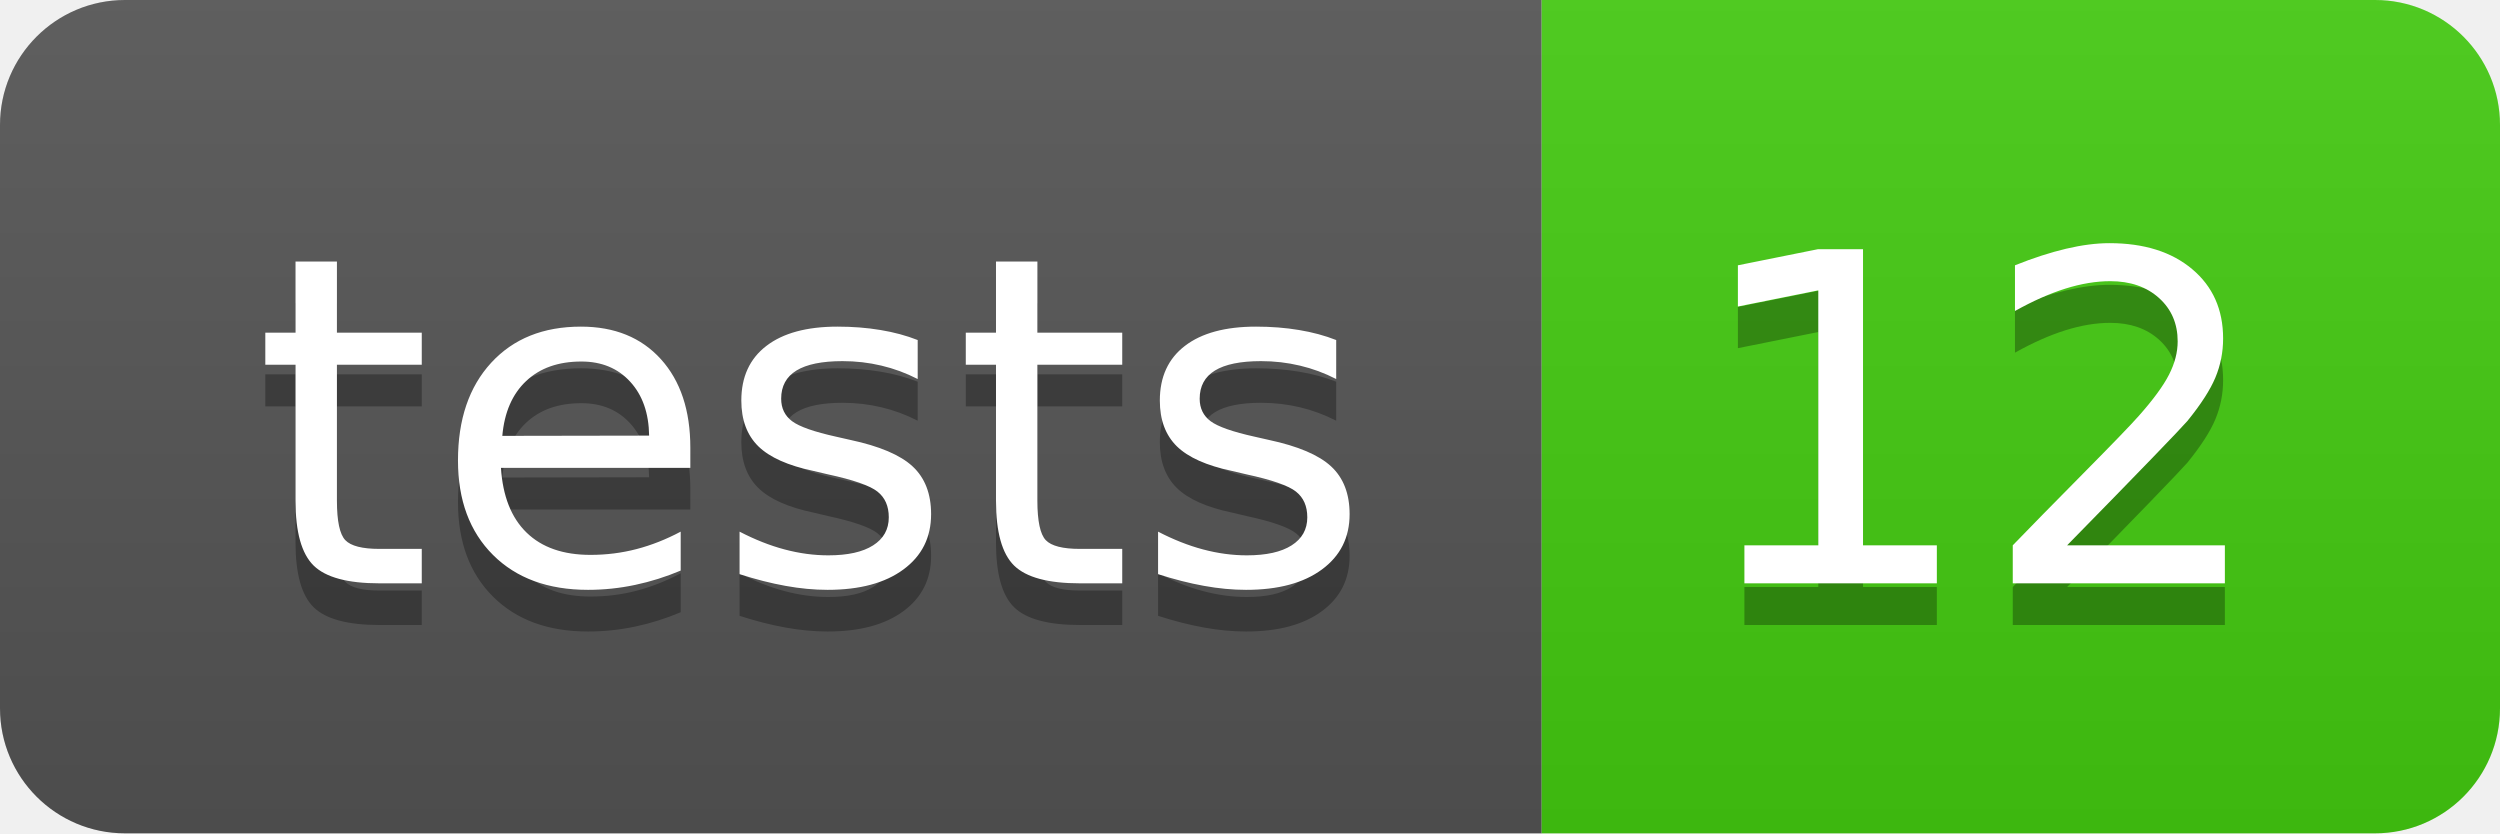
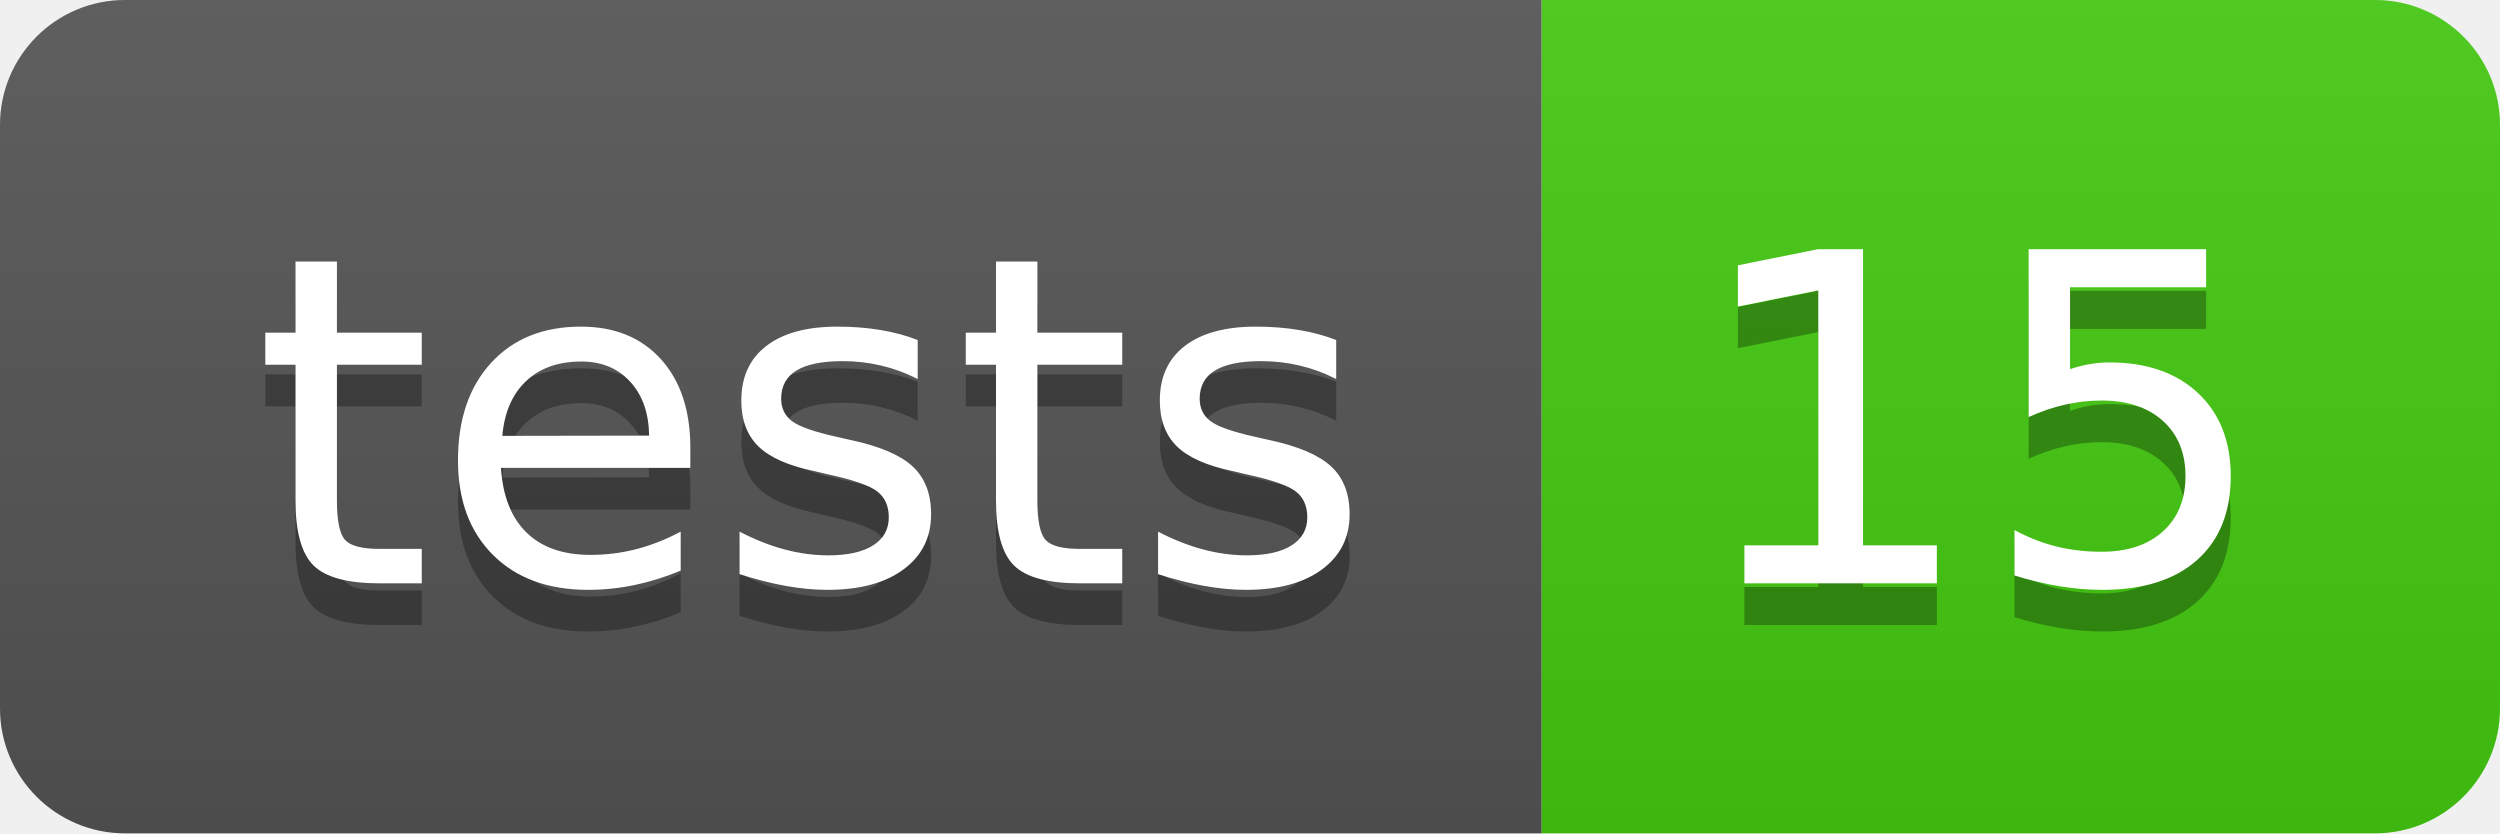
- <svg xmlns="http://www.w3.org/2000/svg" width="60" height="20" role="img" aria-label="tests: 12">
+ <svg xmlns="http://www.w3.org/2000/svg" width="60" height="20" role="img" aria-label="tests: 15">
  <linearGradient id="s" x2="0" y2="100%">
    <stop offset="0" stop-color="#bbb" stop-opacity=".1" />
    <stop offset="1" stop-opacity=".1" />
  </linearGradient>
  <clipPath id="r">
    <rect width="60" height="20" rx="3" fill="#fff" />
  </clipPath>
  <g clip-path="url(#r)">
    <rect width="37" height="20" fill="#555" />
    <rect x="37" width="23" height="20" fill="#4c1" />
    <rect width="60" height="20" fill="url(#s)" />
  </g>
  <g fill="#fff" text-anchor="middle" font-family="Verdana,Geneva,DejaVu Sans,sans-serif" text-rendering="geometricPrecision" font-size="110">
    <text aria-hidden="true" x="195" y="150" fill="#010101" fill-opacity=".3" transform="scale(.1)" textLength="270">tests</text>
    <text x="195" y="140" transform="scale(.1)" fill="#fff" textLength="270">tests</text>
-     <text aria-hidden="true" x="475" y="150" fill="#010101" fill-opacity=".3" transform="scale(.1)" textLength="130">12</text>
-     <text x="475" y="140" transform="scale(.1)" fill="#fff" textLength="130">12</text>
+     <text aria-hidden="true" x="475" y="150" fill="#010101" fill-opacity=".3" transform="scale(.1)" textLength="130">15</text>
+     <text x="475" y="140" transform="scale(.1)" fill="#fff" textLength="130">15</text>
  </g>
</svg>
